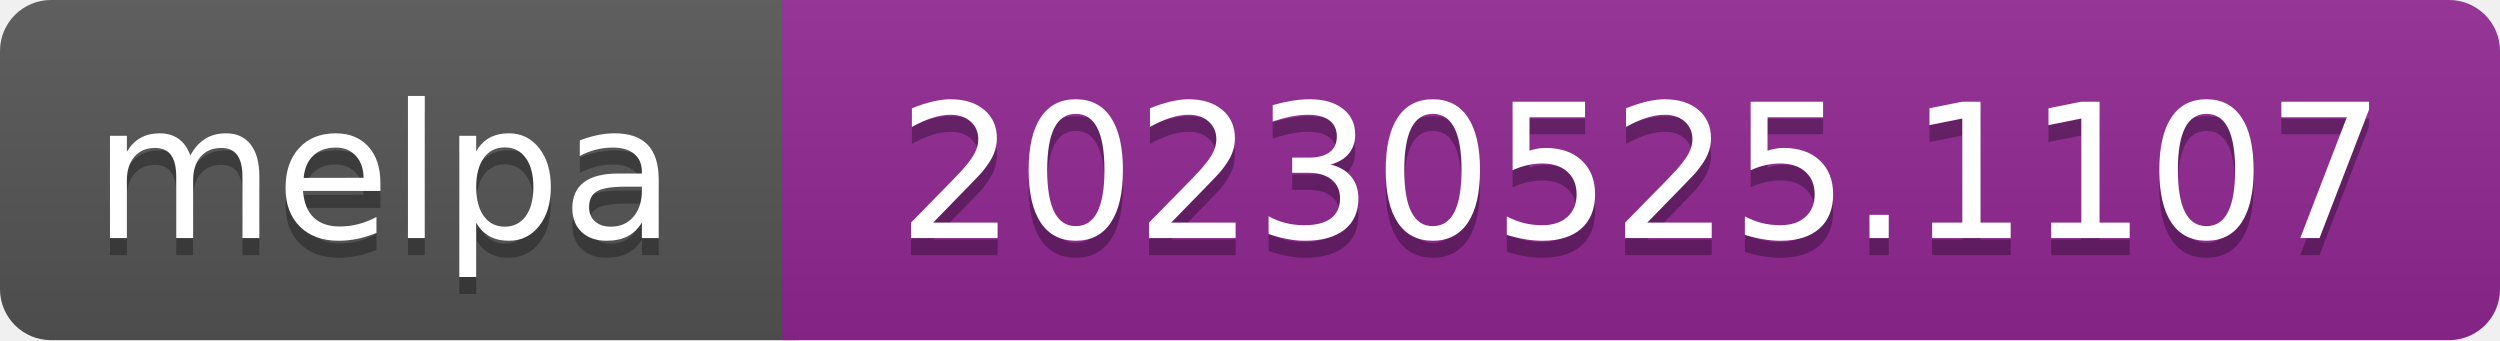
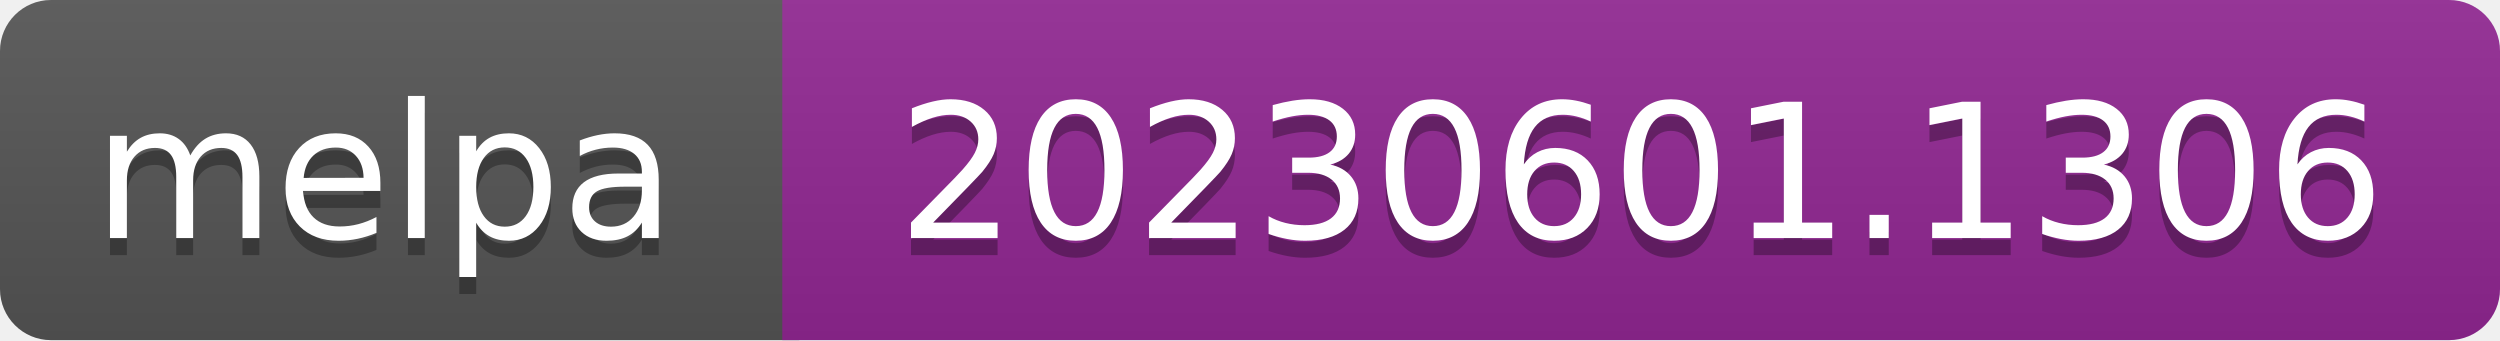
- <svg xmlns="http://www.w3.org/2000/svg" width="147" height="20" role="img" aria-label="melpa: 20230525.1107">
+ <svg xmlns="http://www.w3.org/2000/svg" width="147" height="20" role="img" aria-label="melpa: 20230601.1306">
  <linearGradient id="s" x2="0" y2="100%">
    <stop offset="0" stop-color="#bbb" stop-opacity=".1" />
    <stop offset="1" stop-opacity=".1" />
  </linearGradient>
  <clipPath id="r">
    <rect width="147" height="20" rx="3" fill="#fff" />
  </clipPath>
  <g clip-path="url(#r)">
    <rect width="47" height="20" fill="#555" />
    <rect x="46" width="147" height="20" fill="#922793" />
    <rect width="147" height="20" fill="url(#s)" />
  </g>
  <g fill="#fff" text-anchor="middle" font-family="Verdana,Geneva,DejaVu Sans,sans-serif" font-size="110" text-rendering="geometricPrecision">
    <text aria-hidden="true" x="226" y="150" fill="#010101" fill-opacity=".3" transform="scale(.1)" textLength="343">melpa</text>
    <text x="226" y="140" transform="scale(.1)" fill="#fff" textLength="343">melpa</text>
-     <text aria-hidden="true" x="965" y="150" fill="#010101" fill-opacity=".3" transform="scale(.1)" textLength="875">20230525.1107</text>
-     <text x="965" y="140" transform="scale(.1)" fill="#fff" textLength="875">20230525.1107</text>
+     <text aria-hidden="true" x="965" y="150" fill="#010101" fill-opacity=".3" transform="scale(.1)" textLength="875">20230601.1306</text>
+     <text x="965" y="140" transform="scale(.1)" fill="#fff" textLength="875">20230601.1306</text>
  </g>
</svg>
